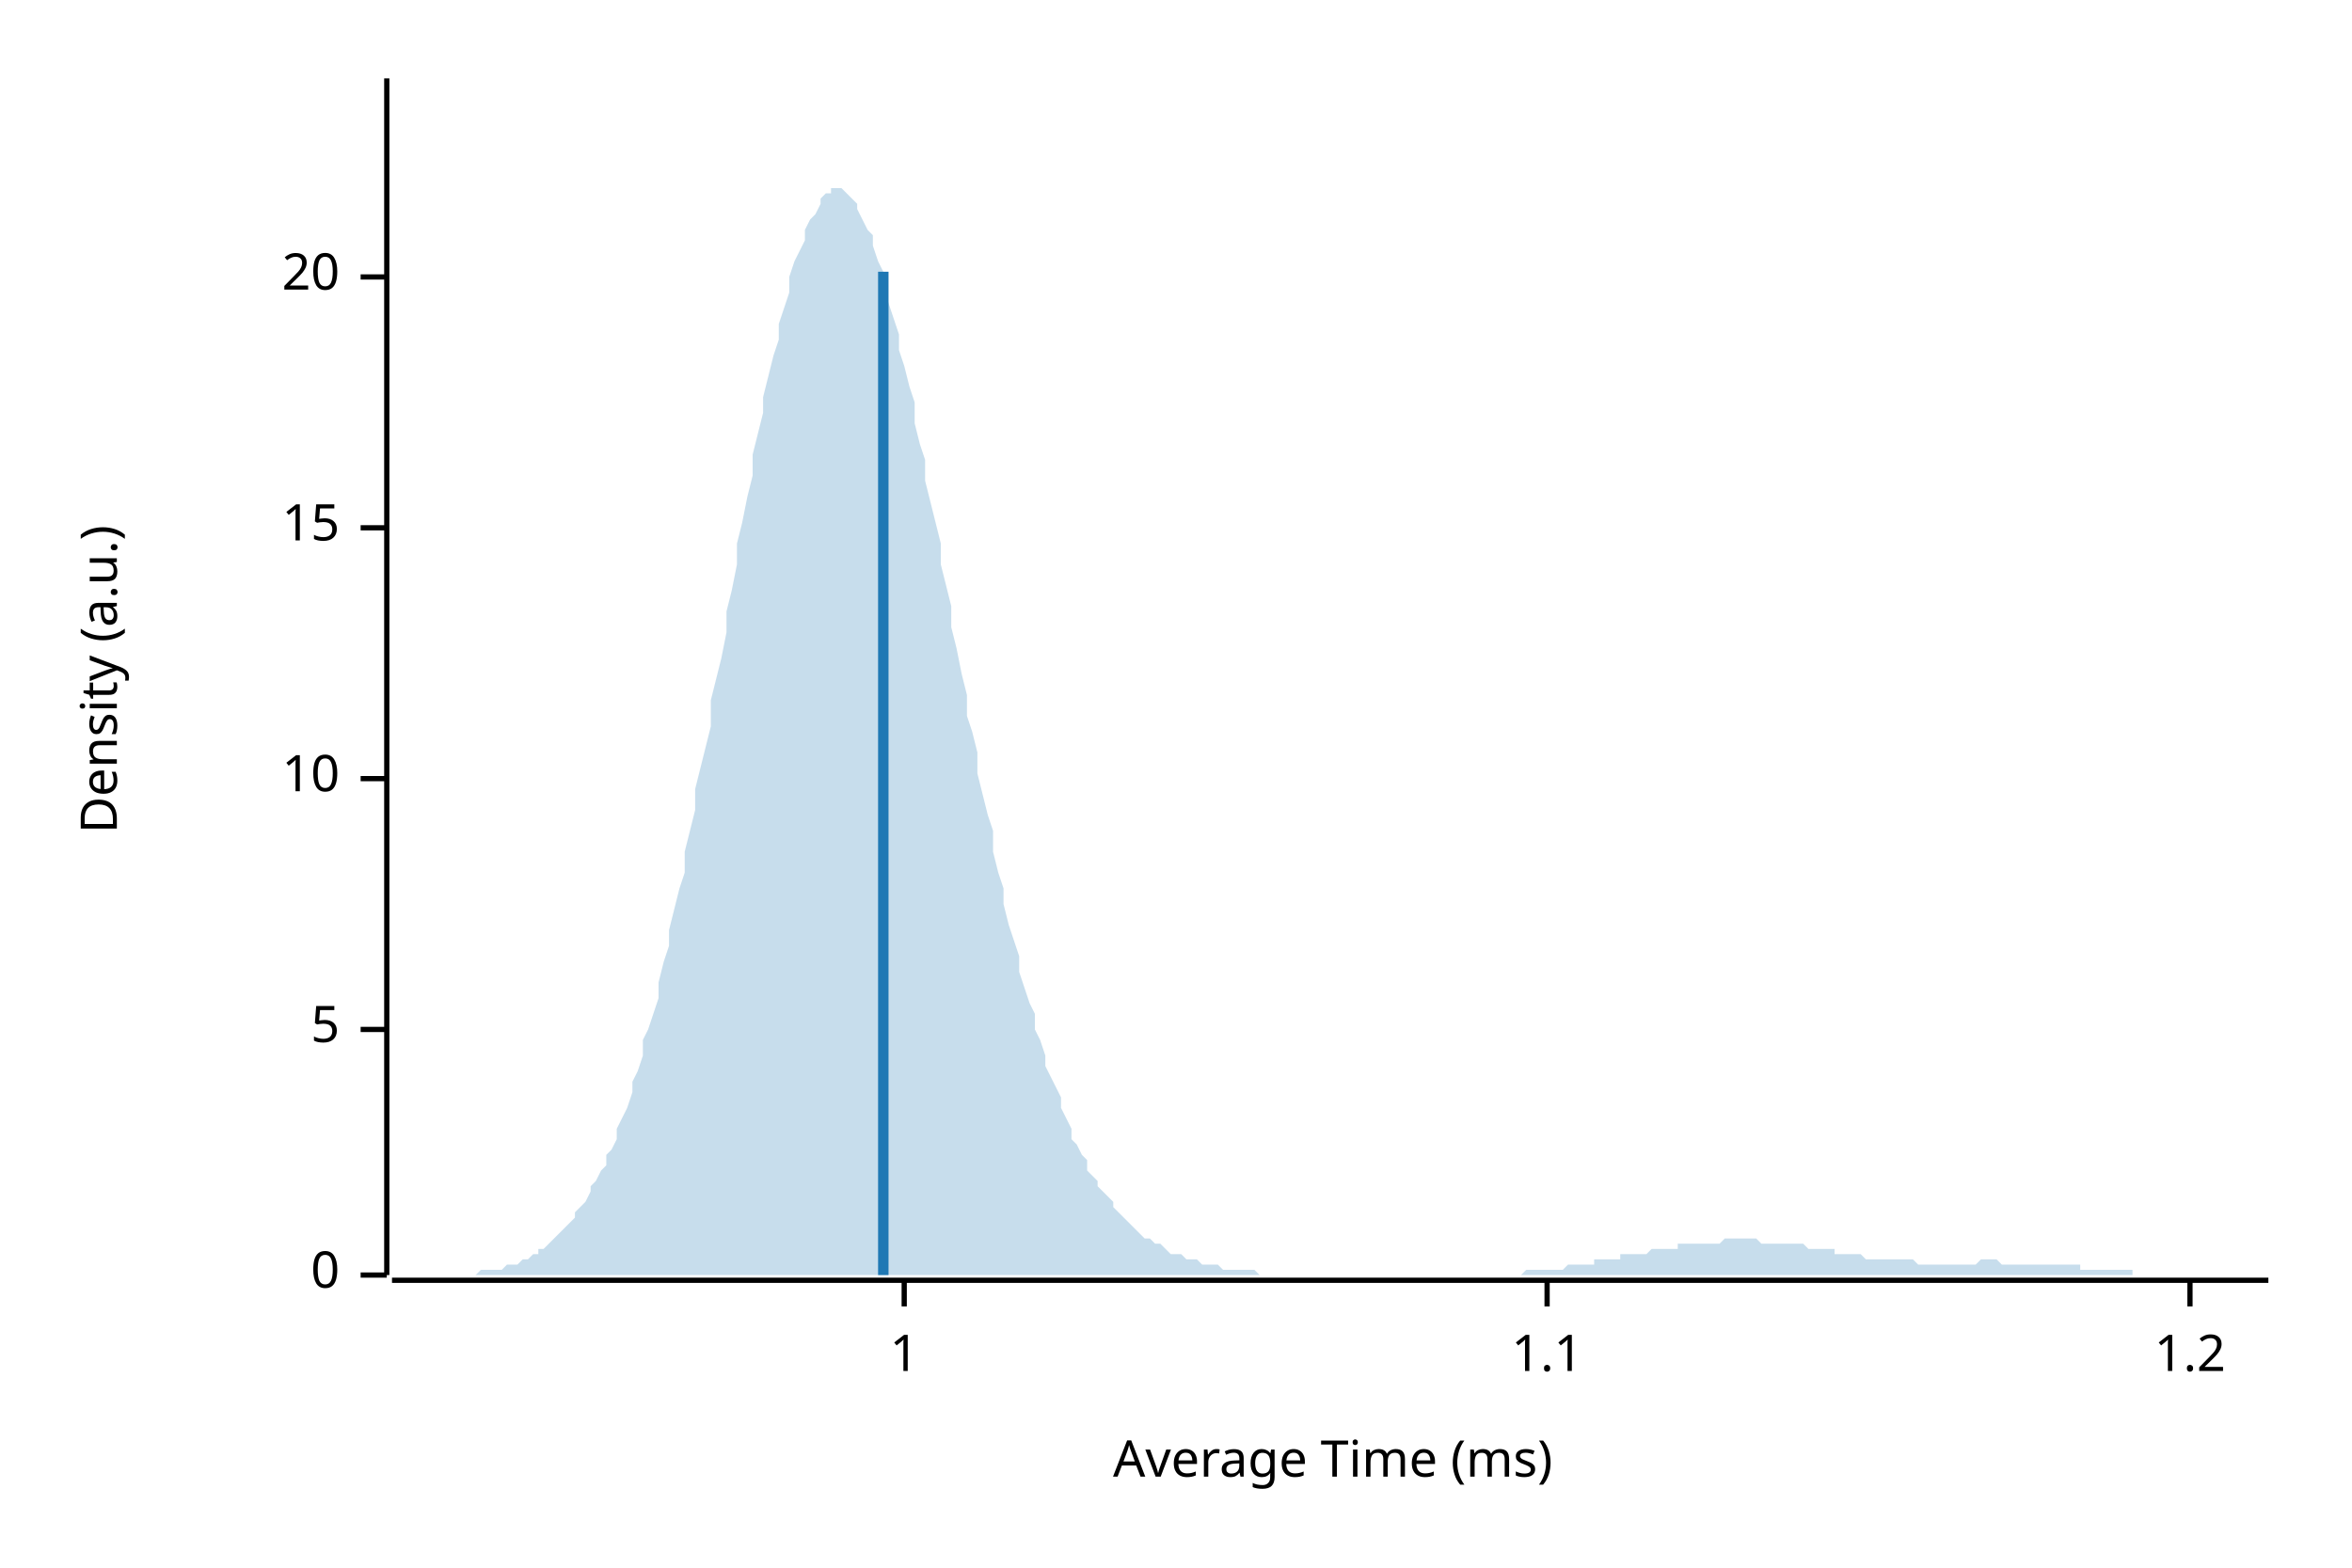
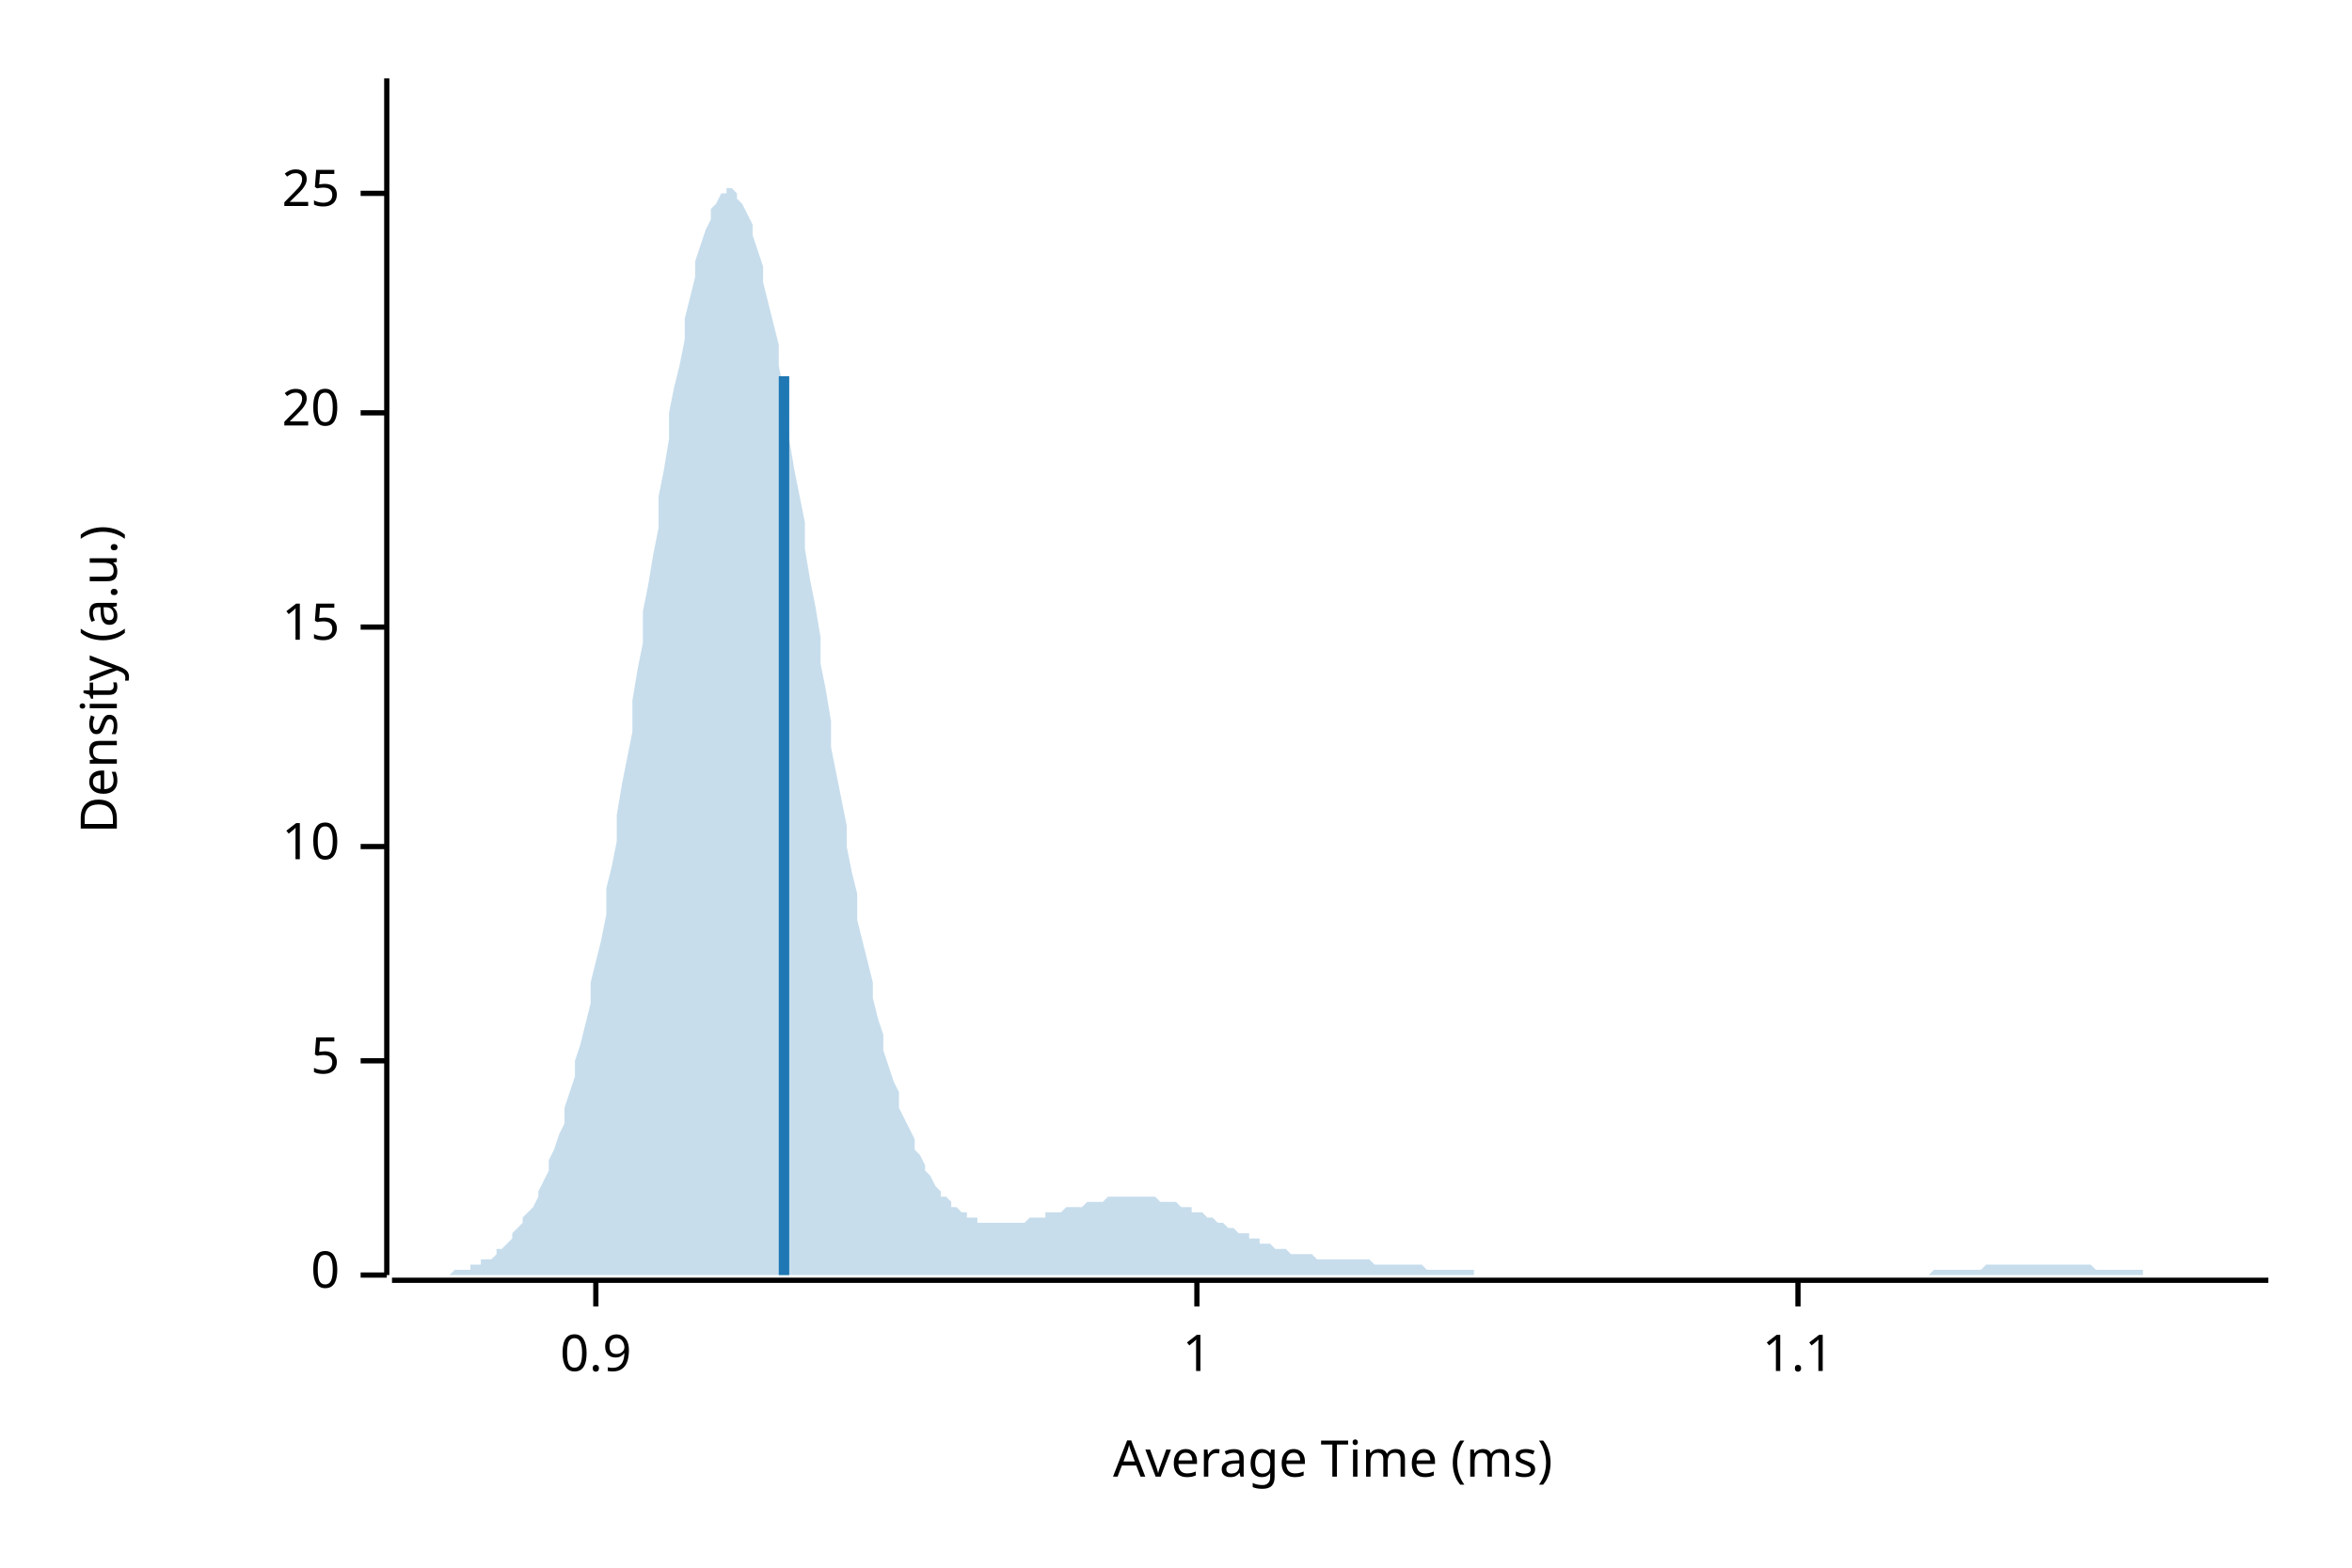
<svg xmlns="http://www.w3.org/2000/svg" width="450" height="300" viewBox="0 0 450 300">
  <text x="15" y="130" dy="0.76em" text-anchor="middle" font-family="sans-serif" font-size="9.677" opacity="1" fill="#000000" transform="rotate(270, 15, 130)">
Density (a.u.)
</text>
  <text x="255" y="285" dy="-0.5ex" text-anchor="middle" font-family="sans-serif" font-size="9.677" opacity="1" fill="#000000">
Average Time (ms)
</text>
  <polyline fill="none" opacity="1" stroke="#000000" stroke-width="1" points="74,15 74,244 " />
  <text x="65" y="244" dy="0.5ex" text-anchor="end" font-family="sans-serif" font-size="9.677" opacity="1" fill="#000000">
0
</text>
  <polyline fill="none" opacity="1" stroke="#000000" stroke-width="1" points="69,244 74,244 " />
-   <text x="65" y="197" dy="0.5ex" text-anchor="end" font-family="sans-serif" font-size="9.677" opacity="1" fill="#000000">
+   <text x="65" y="203" dy="0.5ex" text-anchor="end" font-family="sans-serif" font-size="9.677" opacity="1" fill="#000000">
5
</text>
-   <polyline fill="none" opacity="1" stroke="#000000" stroke-width="1" points="69,197 74,197 " />
-   <text x="65" y="149" dy="0.5ex" text-anchor="end" font-family="sans-serif" font-size="9.677" opacity="1" fill="#000000">
+   <polyline fill="none" opacity="1" stroke="#000000" stroke-width="1" points="69,203 74,203 " />
+   <text x="65" y="162" dy="0.5ex" text-anchor="end" font-family="sans-serif" font-size="9.677" opacity="1" fill="#000000">
10
</text>
-   <polyline fill="none" opacity="1" stroke="#000000" stroke-width="1" points="69,149 74,149 " />
-   <text x="65" y="101" dy="0.5ex" text-anchor="end" font-family="sans-serif" font-size="9.677" opacity="1" fill="#000000">
+   <polyline fill="none" opacity="1" stroke="#000000" stroke-width="1" points="69,162 74,162 " />
+   <text x="65" y="120" dy="0.5ex" text-anchor="end" font-family="sans-serif" font-size="9.677" opacity="1" fill="#000000">
15
</text>
-   <polyline fill="none" opacity="1" stroke="#000000" stroke-width="1" points="69,101 74,101 " />
-   <text x="65" y="53" dy="0.5ex" text-anchor="end" font-family="sans-serif" font-size="9.677" opacity="1" fill="#000000">
+   <polyline fill="none" opacity="1" stroke="#000000" stroke-width="1" points="69,120 74,120 " />
+   <text x="65" y="79" dy="0.5ex" text-anchor="end" font-family="sans-serif" font-size="9.677" opacity="1" fill="#000000">
20
</text>
-   <polyline fill="none" opacity="1" stroke="#000000" stroke-width="1" points="69,53 74,53 " />
+   <polyline fill="none" opacity="1" stroke="#000000" stroke-width="1" points="69,79 74,79 " />
+   <text x="65" y="37" dy="0.5ex" text-anchor="end" font-family="sans-serif" font-size="9.677" opacity="1" fill="#000000">
+ 25
+ </text>
+   <polyline fill="none" opacity="1" stroke="#000000" stroke-width="1" points="69,37 74,37 " />
  <polyline fill="none" opacity="1" stroke="#000000" stroke-width="1" points="75,245 434,245 " />
-   <text x="173" y="255" dy="0.76em" text-anchor="middle" font-family="sans-serif" font-size="9.677" opacity="1" fill="#000000">
+   <text x="114" y="255" dy="0.76em" text-anchor="middle" font-family="sans-serif" font-size="9.677" opacity="1" fill="#000000">
+ 0.9
+ </text>
+   <polyline fill="none" opacity="1" stroke="#000000" stroke-width="1" points="114,245 114,250 " />
+   <text x="229" y="255" dy="0.76em" text-anchor="middle" font-family="sans-serif" font-size="9.677" opacity="1" fill="#000000">
1
</text>
-   <polyline fill="none" opacity="1" stroke="#000000" stroke-width="1" points="173,245 173,250 " />
-   <text x="296" y="255" dy="0.76em" text-anchor="middle" font-family="sans-serif" font-size="9.677" opacity="1" fill="#000000">
+   <polyline fill="none" opacity="1" stroke="#000000" stroke-width="1" points="229,245 229,250 " />
+   <text x="344" y="255" dy="0.76em" text-anchor="middle" font-family="sans-serif" font-size="9.677" opacity="1" fill="#000000">
1.1
</text>
-   <polyline fill="none" opacity="1" stroke="#000000" stroke-width="1" points="296,245 296,250 " />
-   <text x="419" y="255" dy="0.76em" text-anchor="middle" font-family="sans-serif" font-size="9.677" opacity="1" fill="#000000">
- 1.2
- </text>
-   <polyline fill="none" opacity="1" stroke="#000000" stroke-width="1" points="419,245 419,250 " />
-   <polygon opacity="0.25" fill="#1F78B4" points="75,244 75,244 76,244 77,244 77,244 78,244 79,244 80,244 80,244 81,244 82,244 82,244 83,244 84,244 85,244 85,244 86,244 87,244 87,244 88,244 89,244 90,244 90,244 91,244 92,243 92,243 93,243 94,243 95,243 95,243 96,243 97,242 98,242 98,242 99,242 100,241 100,241 101,241 102,240 103,240 103,239 104,239 105,238 105,238 106,237 107,236 108,235 108,235 109,234 110,233 110,232 111,231 112,230 113,228 113,227 114,226 115,224 116,223 116,221 117,220 118,218 118,216 119,214 120,212 121,209 121,207 122,205 123,202 123,199 124,197 125,194 126,191 126,188 127,184 128,181 128,178 129,174 130,170 131,167 131,163 132,159 133,155 133,151 134,147 135,143 136,139 136,134 137,130 138,126 139,121 139,117 140,113 141,108 141,104 142,100 143,95 144,91 144,87 145,83 146,79 146,76 147,72 148,68 149,65 149,62 150,59 151,56 151,53 152,50 153,48 154,46 154,44 155,42 156,41 157,39 157,38 158,37 159,37 159,36 160,36 161,36 162,37 162,37 163,38 164,39 164,40 165,42 166,44 167,45 167,47 168,50 169,52 169,55 170,58 171,61 172,64 172,67 173,70 174,74 175,77 175,81 176,85 177,88 177,92 178,96 179,100 180,104 180,108 181,112 182,116 182,120 183,124 184,129 185,133 185,137 186,140 187,144 187,148 188,152 189,156 190,159 190,163 191,167 192,170 192,173 193,177 194,180 195,183 195,186 196,189 197,192 198,194 198,197 199,199 200,202 200,204 201,206 202,208 203,210 203,212 204,214 205,216 205,218 206,219 207,221 208,222 208,224 209,225 210,226 210,227 211,228 212,229 213,230 213,231 214,232 215,233 216,234 216,234 217,235 218,236 218,236 219,237 220,237 221,238 221,238 222,238 223,239 223,239 224,240 225,240 226,240 226,240 227,241 228,241 228,241 229,241 230,242 231,242 231,242 232,242 233,242 233,242 234,243 235,243 236,243 236,243 237,243 238,243 239,243 239,243 240,243 241,244 241,244 242,244 243,244 244,244 244,244 245,244 246,244 246,244 247,244 248,244 249,244 249,244 250,244 251,244 251,244 252,244 253,244 254,244 254,244 255,244 256,244 257,244 257,244 258,244 259,244 259,244 260,244 261,244 262,244 262,244 263,244 264,244 264,244 265,244 266,244 267,244 267,244 268,244 269,244 269,244 270,244 271,244 272,244 272,244 273,244 274,244 275,244 275,244 276,244 277,244 277,244 278,244 279,244 280,244 280,244 281,244 282,244 282,244 283,244 284,244 285,244 285,244 286,244 287,244 287,244 288,244 289,244 290,244 290,244 291,244 292,243 292,243 293,243 294,243 295,243 295,243 296,243 297,243 298,243 298,243 299,243 300,242 300,242 301,242 302,242 303,242 303,242 304,242 305,242 305,241 306,241 307,241 308,241 308,241 309,241 310,241 310,240 311,240 312,240 313,240 313,240 314,240 315,240 316,239 316,239 317,239 318,239 318,239 319,239 320,239 321,239 321,238 322,238 323,238 323,238 324,238 325,238 326,238 326,238 327,238 328,238 328,238 329,238 330,237 331,237 331,237 332,237 333,237 333,237 334,237 335,237 336,237 336,237 337,238 338,238 339,238 339,238 340,238 341,238 341,238 342,238 343,238 344,238 344,238 345,238 346,239 346,239 347,239 348,239 349,239 349,239 350,239 351,239 351,240 352,240 353,240 354,240 354,240 355,240 356,240 357,241 357,241 358,241 359,241 359,241 360,241 361,241 362,241 362,241 363,241 364,241 364,241 365,241 366,241 367,242 367,242 368,242 369,242 369,242 370,242 371,242 372,242 372,242 373,242 374,242 375,242 375,242 376,242 377,242 377,242 378,242 379,241 380,241 380,241 381,241 382,241 382,241 383,242 384,242 385,242 385,242 386,242 387,242 387,242 388,242 389,242 390,242 390,242 391,242 392,242 392,242 393,242 394,242 395,242 395,242 396,242 397,242 398,242 398,243 399,243 400,243 400,243 401,243 402,243 403,243 403,243 404,243 405,243 405,243 406,243 407,243 408,243 408,244 409,244 410,244 410,244 411,244 412,244 413,244 413,244 414,244 415,244 416,244 416,244 417,244 418,244 418,244 419,244 420,244 421,244 421,244 422,244 423,244 423,244 424,244 425,244 426,244 426,244 427,244 428,244 428,244 429,244 430,244 431,244 431,244 432,244 433,244 434,244 434,244 75,244 " />
-   <polyline fill="none" opacity="1" stroke="#1F78B4" stroke-width="2" points="169,244 169,52 " />
+   <polyline fill="none" opacity="1" stroke="#000000" stroke-width="1" points="344,245 344,250 " />
+   <polygon opacity="0.25" fill="#1F78B4" points="75,244 75,244 76,244 77,244 77,244 78,244 79,244 80,244 80,244 81,244 82,244 82,244 83,244 84,244 85,244 85,244 86,244 87,243 87,243 88,243 89,243 90,243 90,242 91,242 92,242 92,241 93,241 94,241 95,240 95,239 96,239 97,238 98,237 98,236 99,235 100,234 100,233 101,232 102,231 103,229 103,228 104,226 105,224 105,222 106,220 107,217 108,215 108,212 109,209 110,206 110,203 111,200 112,196 113,192 113,188 114,184 115,180 116,175 116,170 117,166 118,161 118,156 119,150 120,145 121,140 121,134 122,128 123,123 123,117 124,112 125,106 126,101 126,95 127,90 128,84 128,79 129,74 130,70 131,65 131,61 132,57 133,53 133,50 134,47 135,44 136,42 136,40 137,39 138,37 139,37 139,36 140,36 141,37 141,38 142,39 143,41 144,43 144,45 145,48 146,51 146,54 147,58 148,62 149,66 149,70 150,75 151,80 151,84 152,90 153,95 154,100 154,105 155,111 156,116 157,122 157,127 158,132 159,138 159,143 160,148 161,153 162,158 162,162 163,167 164,171 164,176 165,180 166,184 167,188 167,191 168,195 169,198 169,201 170,204 171,207 172,209 172,212 173,214 174,216 175,218 175,220 176,221 177,223 177,224 178,225 179,227 180,228 180,229 181,229 182,230 182,231 183,231 184,232 185,232 185,233 186,233 187,233 187,234 188,234 189,234 190,234 190,234 191,234 192,234 192,234 193,234 194,234 195,234 195,234 196,234 197,233 198,233 198,233 199,233 200,233 200,232 201,232 202,232 203,232 203,232 204,231 205,231 205,231 206,231 207,231 208,230 208,230 209,230 210,230 210,230 211,230 212,229 213,229 213,229 214,229 215,229 216,229 216,229 217,229 218,229 218,229 219,229 220,229 221,229 221,229 222,230 223,230 223,230 224,230 225,230 226,231 226,231 227,231 228,231 228,232 229,232 230,232 231,233 231,233 232,233 233,234 233,234 234,234 235,235 236,235 236,235 237,236 238,236 239,236 239,237 240,237 241,237 241,238 242,238 243,238 244,239 244,239 245,239 246,239 246,239 247,240 248,240 249,240 249,240 250,240 251,240 251,240 252,241 253,241 254,241 254,241 255,241 256,241 257,241 257,241 258,241 259,241 259,241 260,241 261,241 262,241 262,241 263,242 264,242 264,242 265,242 266,242 267,242 267,242 268,242 269,242 269,242 270,242 271,242 272,242 272,242 273,243 274,243 275,243 275,243 276,243 277,243 277,243 278,243 279,243 280,243 280,243 281,243 282,243 282,244 283,244 284,244 285,244 285,244 286,244 287,244 287,244 288,244 289,244 290,244 290,244 291,244 292,244 292,244 293,244 294,244 295,244 295,244 296,244 297,244 298,244 298,244 299,244 300,244 300,244 301,244 302,244 303,244 303,244 304,244 305,244 305,244 306,244 307,244 308,244 308,244 309,244 310,244 310,244 311,244 312,244 313,244 313,244 314,244 315,244 316,244 316,244 317,244 318,244 318,244 319,244 320,244 321,244 321,244 322,244 323,244 323,244 324,244 325,244 326,244 326,244 327,244 328,244 328,244 329,244 330,244 331,244 331,244 332,244 333,244 333,244 334,244 335,244 336,244 336,244 337,244 338,244 339,244 339,244 340,244 341,244 341,244 342,244 343,244 344,244 344,244 345,244 346,244 346,244 347,244 348,244 349,244 349,244 350,244 351,244 351,244 352,244 353,244 354,244 354,244 355,244 356,244 357,244 357,244 358,244 359,244 359,244 360,244 361,244 362,244 362,244 363,244 364,244 364,244 365,244 366,244 367,244 367,244 368,244 369,244 369,244 370,243 371,243 372,243 372,243 373,243 374,243 375,243 375,243 376,243 377,243 377,243 378,243 379,243 380,242 380,242 381,242 382,242 382,242 383,242 384,242 385,242 385,242 386,242 387,242 387,242 388,242 389,242 390,242 390,242 391,242 392,242 392,242 393,242 394,242 395,242 395,242 396,242 397,242 398,242 398,242 399,242 400,242 400,242 401,243 402,243 403,243 403,243 404,243 405,243 405,243 406,243 407,243 408,243 408,243 409,243 410,243 410,244 411,244 412,244 413,244 413,244 414,244 415,244 416,244 416,244 417,244 418,244 418,244 419,244 420,244 421,244 421,244 422,244 423,244 423,244 424,244 425,244 426,244 426,244 427,244 428,244 428,244 429,244 430,244 431,244 431,244 432,244 433,244 434,244 434,244 75,244 " />
+   <polyline fill="none" opacity="1" stroke="#1F78B4" stroke-width="2" points="150,244 150,72 " />
</svg>
